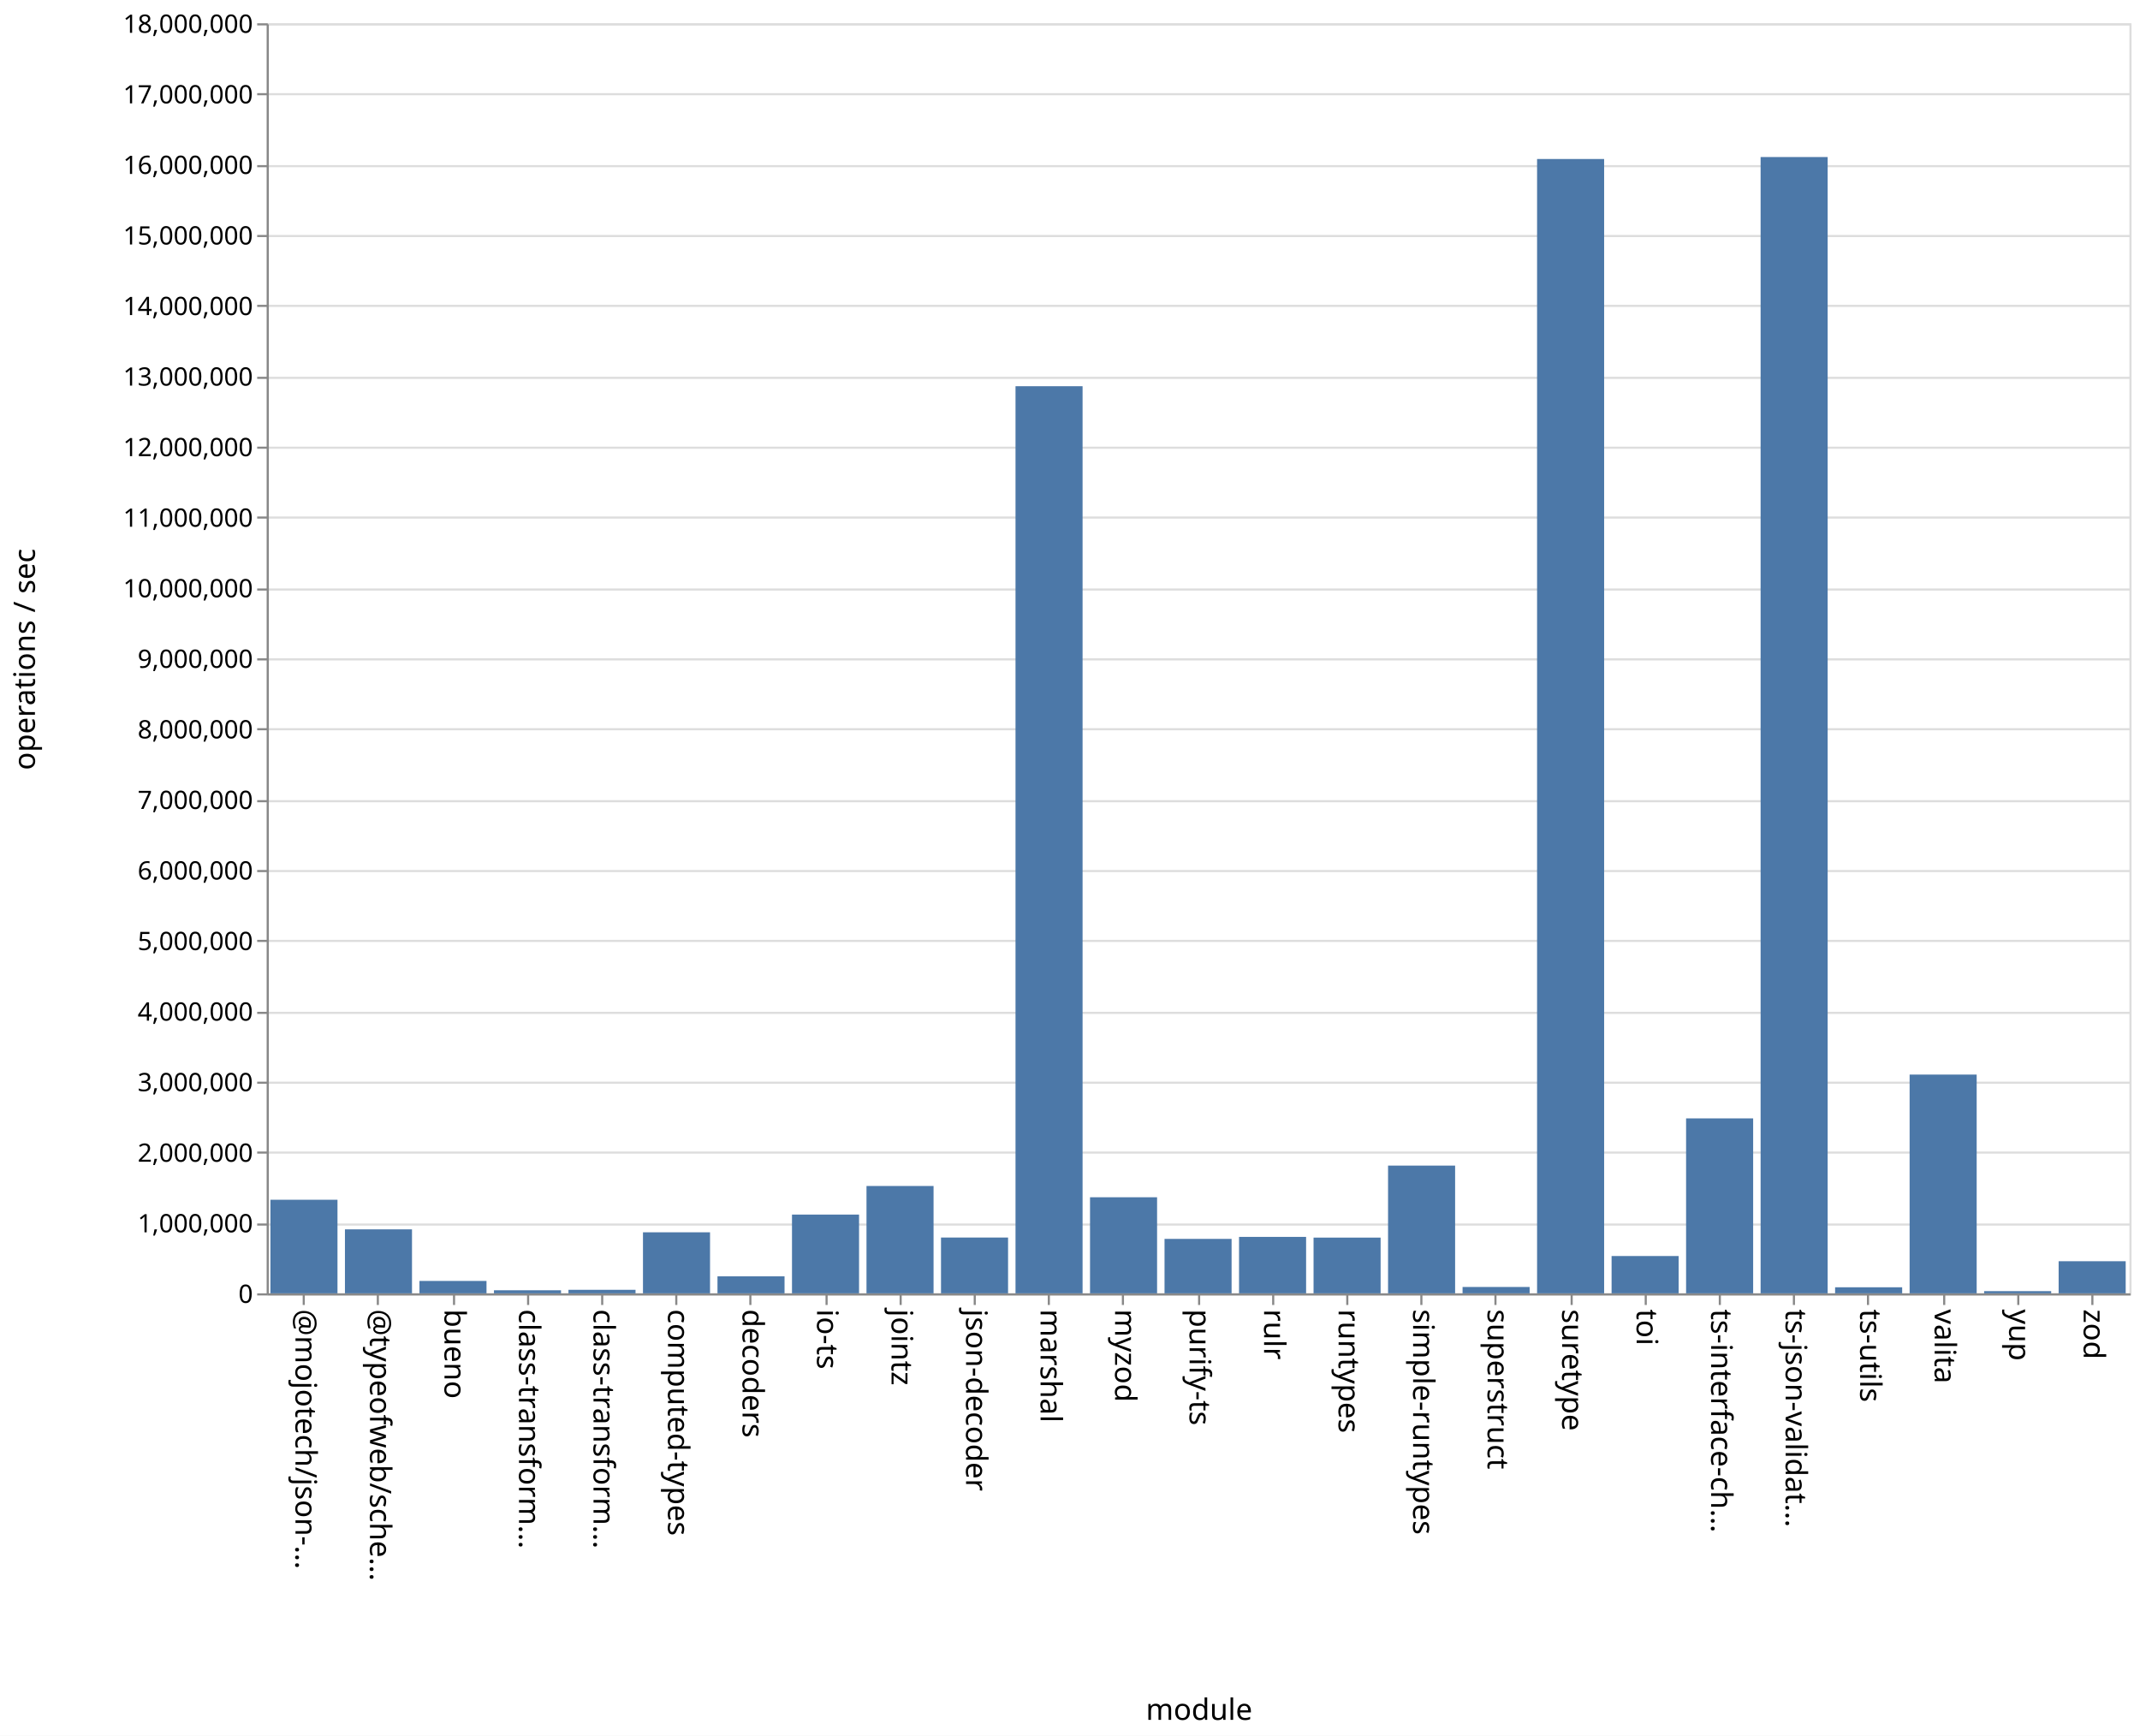
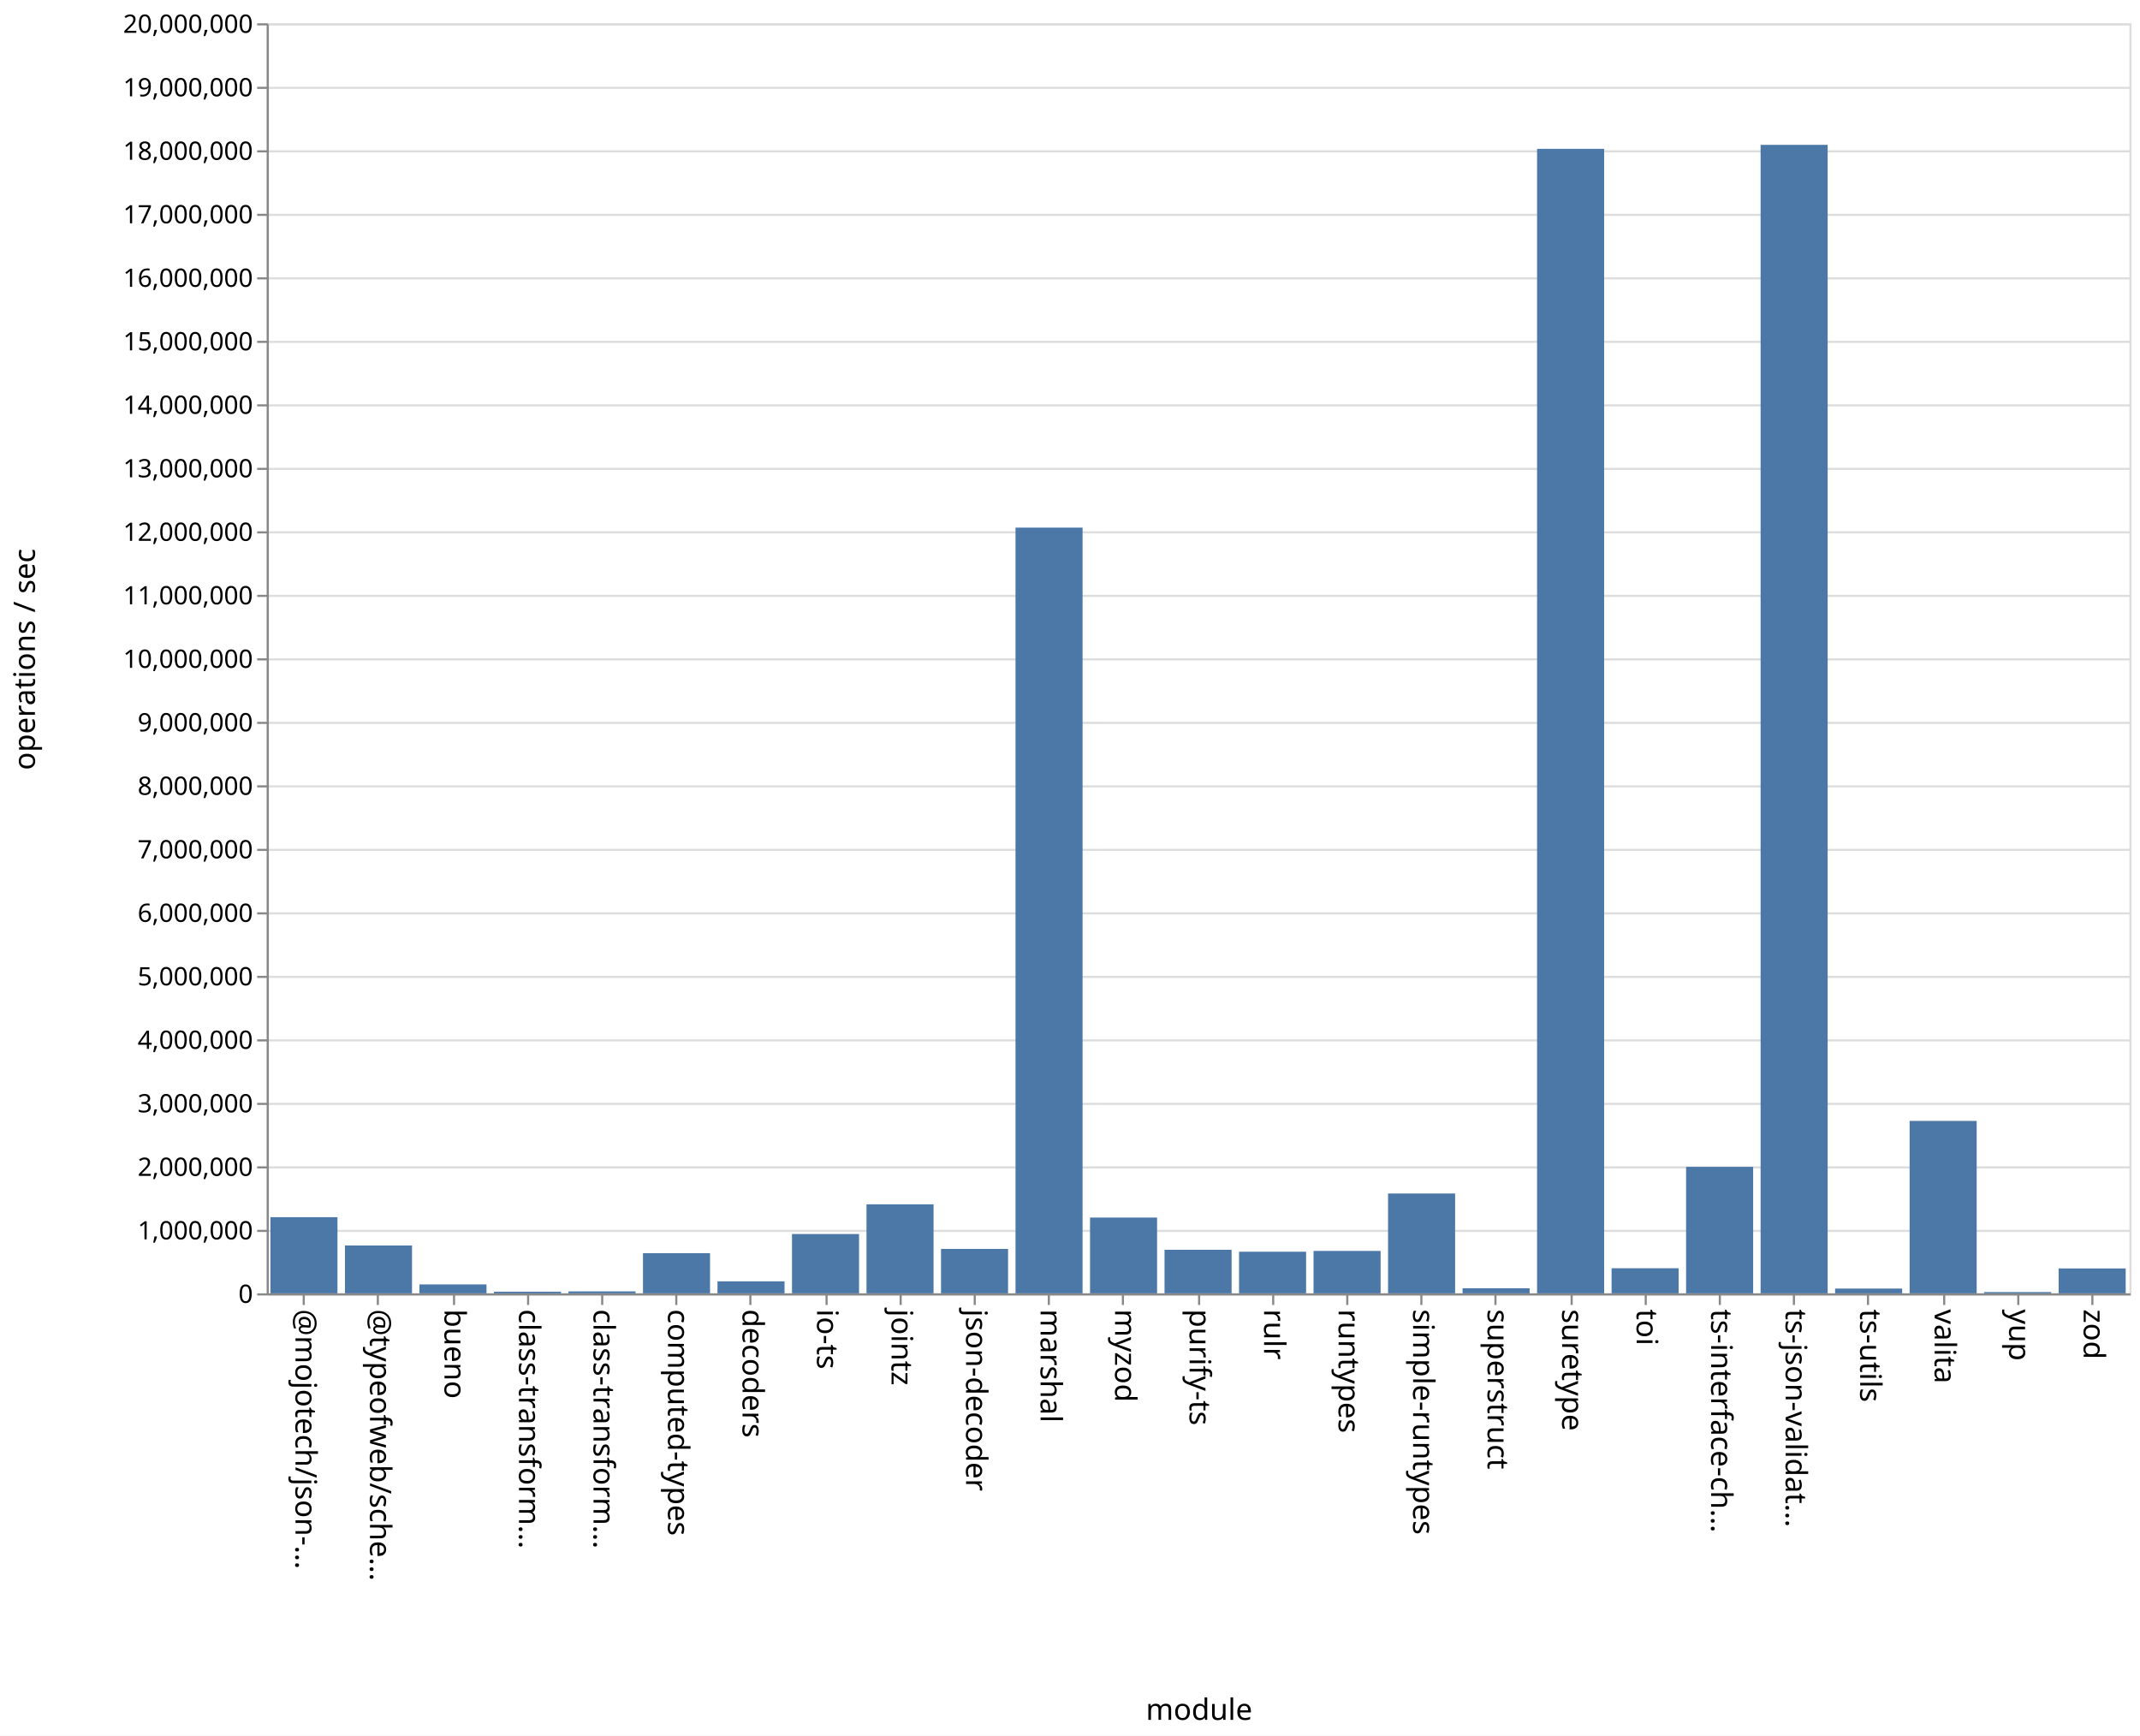
<svg xmlns="http://www.w3.org/2000/svg" class="marks" width="1011" height="820">
  <path fill="#fff" d="M0 0h1011v820H0z" />
  <g class="mark-group role-frame root" aria-roledescription="group mark container" fill="none" stroke-miterlimit="10">
    <path class="background" aria-hidden="true" d="M126.5 11.5h880v600h-880z" stroke="#ddd" />
-     <g class="mark-group role-axis" aria-roledescription="axis" aria-label="Y-axis for a linear scale with values from 0 to 18,000,000">
+     <g class="mark-group role-axis" aria-roledescription="axis" aria-label="Y-axis for a linear scale with values from 0 to 20,000,000">
      <path class="background" aria-hidden="true" d="M126.5 11.5z" pointer-events="none" />
      <g class="mark-rule role-axis-grid" pointer-events="none" stroke="#ddd">
-         <path d="M126.5 611.5h880M126.5 578.5h880M126.5 544.5h880M126.5 511.5h880M126.5 478.5h880M126.5 444.5h880M126.5 411.5h880M126.5 378.5h880M126.5 344.5h880M126.5 311.5h880M126.5 278.5h880M126.5 244.5h880M126.5 211.5h880M126.5 178.5h880M126.5 144.5h880M126.5 111.5h880M126.5 78.5h880M126.5 44.5h880M126.5 11.5h880" />
+         <path d="M126.5 611.5h880M126.5 581.5h880M126.5 551.5h880M126.5 521.5h880M126.5 491.5h880M126.5 461.5h880M126.5 431.5h880M126.5 401.5h880M126.5 371.5h880M126.5 341.5h880M126.5 311.5h880M126.5 281.5h880M126.5 251.5h880M126.5 221.5h880M126.5 191.5h880M126.5 161.5h880M126.5 131.5h880M126.5 101.5h880M126.5 71.5h880M126.5 41.5h880M126.5 11.5h880" />
      </g>
    </g>
    <g class="mark-group role-axis" aria-roledescription="axis" aria-label="X-axis titled 'module' for a discrete scale with 25 values: @mojotech/json-type-validation, @typeofweb/schema, bueno, class-transformer-validator-async, class-transformer-validator-sync, ending with zod">
      <path class="background" aria-hidden="true" d="M126.5 611.5z" pointer-events="none" />
      <g class="mark-rule role-axis-tick" pointer-events="none" stroke="#888">
        <path d="M143.5 611.5v5M178.5 611.5v5M214.5 611.5v5M249.5 611.5v5M284.5 611.5v5M319.5 611.5v5M354.5 611.5v5M390.5 611.5v5M425.5 611.5v5M460.5 611.5v5M495.5 611.5v5M530.5 611.5v5M566.5 611.5v5M601.5 611.5v5M636.5 611.5v5M671.5 611.5v5M706.5 611.5v5M742.5 611.5v5M777.5 611.5v5M812.5 611.5v5M847.5 611.5v5M882.5 611.5v5M918.5 611.5v5M953.5 611.5v5M988.5 611.5v5" />
      </g>
      <g class="mark-text role-axis-label" pointer-events="none" font-family="sans-serif" font-size="14" fill="#000">
        <text transform="rotate(90 -239.45 379.05)">@mojotech/json-…</text>
        <text transform="rotate(90 -221.85 396.65)">@typeofweb/sche…</text>
        <text transform="rotate(90 -204.25 414.25)">bueno</text>
        <text transform="rotate(90 -186.65 431.85)">class-transform…</text>
        <text transform="rotate(90 -169.05 449.45)">class-transform…</text>
        <text transform="rotate(90 -151.45 467.05)">computed-types</text>
        <text transform="rotate(90 -133.85 484.65)">decoders</text>
        <text transform="rotate(90 -116.25 502.25)">io-ts</text>
        <text transform="rotate(90 -98.65 519.85)">jointz</text>
        <text transform="rotate(90 -81.05 537.45)">json-decoder</text>
        <text transform="rotate(90 -63.45 555.05)">marshal</text>
        <text transform="rotate(90 -45.85 572.65)">myzod</text>
        <text transform="rotate(90 -28.25 590.25)">purify-ts</text>
        <text transform="rotate(90 -10.65 607.85)">rulr</text>
        <text transform="rotate(90 6.95 625.45)">runtypes</text>
        <text transform="rotate(90 24.55 643.05)">simple-runtypes</text>
        <text transform="rotate(90 42.15 660.65)">superstruct</text>
        <text transform="rotate(90 59.75 678.25)">suretype</text>
        <text transform="rotate(90 77.35 695.85)">toi</text>
        <text transform="rotate(90 94.95 713.45)">ts-interface-ch…</text>
        <text transform="rotate(90 112.55 731.05)">ts-json-validat…</text>
        <text transform="rotate(90 130.15 748.65)">ts-utils</text>
        <text transform="rotate(90 147.75 766.25)">valita</text>
        <text transform="rotate(90 165.35 783.85)">yup</text>
        <text transform="rotate(90 182.95 801.45)">zod</text>
      </g>
      <path stroke="#888" d="M126.5 611.5h880" class="mark-rule role-axis-domain" pointer-events="none" />
      <text text-anchor="middle" transform="translate(566.5 812.5)" font-family="sans-serif" font-size="14" fill="#000" class="mark-text role-axis-title" pointer-events="none">module</text>
    </g>
-     <g class="mark-group role-axis" aria-roledescription="axis" aria-label="Y-axis titled 'operations / sec' for a linear scale with values from 0 to 18,000,000">
+     <g class="mark-group role-axis" aria-roledescription="axis" aria-label="Y-axis titled 'operations / sec' for a linear scale with values from 0 to 20,000,000">
      <path class="background" aria-hidden="true" d="M126.5 11.5z" pointer-events="none" />
      <g class="mark-rule role-axis-tick" pointer-events="none" stroke="#888">
-         <path d="M126.5 611.5h-5M126.5 578.5h-5M126.5 544.5h-5M126.5 511.5h-5M126.5 478.5h-5M126.5 444.5h-5M126.5 411.5h-5M126.5 378.5h-5M126.5 344.5h-5M126.5 311.5h-5M126.5 278.5h-5M126.5 244.5h-5M126.5 211.5h-5M126.5 178.5h-5M126.5 144.5h-5M126.5 111.5h-5M126.5 78.5h-5M126.5 44.5h-5M126.5 11.5h-5" />
+         <path d="M126.5 611.5h-5M126.5 581.5h-5M126.5 551.5h-5M126.5 521.5h-5M126.5 491.5h-5M126.5 461.5h-5M126.5 431.5h-5M126.5 401.5h-5M126.5 371.5h-5M126.5 341.5h-5M126.5 311.5h-5M126.5 281.5h-5M126.5 251.5h-5M126.5 221.5h-5M126.5 191.5h-5M126.5 161.5h-5M126.5 131.5h-5M126.5 101.5h-5M126.5 71.5h-5M126.5 41.5h-5M126.5 11.5h-5" />
      </g>
      <g class="mark-text role-axis-label" pointer-events="none" text-anchor="end" font-family="sans-serif" font-size="12" fill="#000">
        <text transform="translate(119.5 615.5)">0</text>
-         <text transform="translate(119.5 582.167)">1,000,000</text>
-         <text transform="translate(119.5 548.833)">2,000,000</text>
-         <text transform="translate(119.5 515.5)">3,000,000</text>
-         <text transform="translate(119.5 482.167)">4,000,000</text>
-         <text transform="translate(119.5 448.833)">5,000,000</text>
-         <text transform="translate(119.5 415.5)">6,000,000</text>
-         <text transform="translate(119.5 382.167)">7,000,000</text>
-         <text transform="translate(119.5 348.833)">8,000,000</text>
-         <text transform="translate(119.5 315.5)">9,000,000</text>
-         <text transform="translate(119.5 282.167)">10,000,000</text>
-         <text transform="translate(119.5 248.833)">11,000,000</text>
-         <text transform="translate(119.5 215.5)">12,000,000</text>
-         <text transform="translate(119.5 182.167)">13,000,000</text>
-         <text transform="translate(119.5 148.833)">14,000,000</text>
-         <text transform="translate(119.5 115.5)">15,000,000</text>
-         <text transform="translate(119.5 82.167)">16,000,000</text>
-         <text transform="translate(119.5 48.833)">17,000,000</text>
-         <text transform="translate(119.5 15.5)">18,000,000</text>
+         <text transform="translate(119.5 585.5)">1,000,000</text>
+         <text transform="translate(119.5 555.5)">2,000,000</text>
+         <text transform="translate(119.5 525.5)">3,000,000</text>
+         <text transform="translate(119.5 495.5)">4,000,000</text>
+         <text transform="translate(119.5 465.5)">5,000,000</text>
+         <text transform="translate(119.5 435.5)">6,000,000</text>
+         <text transform="translate(119.5 405.5)">7,000,000</text>
+         <text transform="translate(119.5 375.5)">8,000,000</text>
+         <text transform="translate(119.5 345.5)">9,000,000</text>
+         <text transform="translate(119.5 315.5)">10,000,000</text>
+         <text transform="translate(119.5 285.5)">11,000,000</text>
+         <text transform="translate(119.5 255.5)">12,000,000</text>
+         <text transform="translate(119.5 225.5)">13,000,000</text>
+         <text transform="translate(119.5 195.5)">14,000,000</text>
+         <text transform="translate(119.5 165.5)">15,000,000</text>
+         <text transform="translate(119.5 135.5)">16,000,000</text>
+         <text transform="translate(119.5 105.5)">17,000,000</text>
+         <text transform="translate(119.5 75.5)">18,000,000</text>
+         <text transform="translate(119.5 45.5)">19,000,000</text>
+         <text transform="translate(119.5 15.5)">20,000,000</text>
      </g>
      <path stroke="#888" d="M126.5 611.5v-600" class="mark-rule role-axis-domain" pointer-events="none" />
      <text text-anchor="middle" transform="rotate(-90 164 147.5)" font-family="sans-serif" font-size="14" fill="#000" class="mark-text role-axis-title" pointer-events="none">operations / sec</text>
    </g>
    <g class="mark-rect role-mark marks" aria-roledescription="rect mark container" fill="#4c78a8">
-       <path d="M198.16 605.142h31.68V611h-31.68zM233.36 609.553h31.68V611h-31.68zM268.56 609.332h31.68V611h-31.68zM303.76 582.166h31.68V611h-31.68zM338.96 602.968h31.68V611h-31.68zM374.16 573.791h31.68V611h-31.68zM409.36 560.284h31.68V611h-31.68zM444.56 584.638h31.68V611h-31.68zM479.76 182.456h31.68V611h-31.68zM127.76 566.788h31.68V611h-31.68zM514.96 565.612h31.68V611h-31.68zM550.16 585.276h31.68V611h-31.68zM585.36 584.333h31.68V611h-31.68zM620.56 584.672h31.68V611h-31.68zM655.76 550.654h31.68V611h-31.68zM690.96 607.997h31.68V611h-31.68zM726.16 75.115h31.68V611h-31.68zM761.36 593.37h31.68V611h-31.68zM796.56 528.352h31.68V611h-31.68zM831.76 74.19h31.68V611h-31.68zM866.96 608.137h31.68V611h-31.68zM162.96 580.774h31.68V611h-31.68zM902.16 507.654h31.68V611h-31.68zM937.36 609.962h31.68V611h-31.68zM972.56 595.83h31.68V611h-31.68z" />
+       <path d="M198.16 606.78h31.68V611h-31.68zM233.36 610.223h31.68V611h-31.68zM268.56 610.077h31.68V611h-31.68zM303.76 592.02h31.68V611h-31.68zM338.96 605.326h31.68V611h-31.68zM374.16 582.973h31.68V611h-31.68zM409.36 568.951h31.68V611h-31.68zM444.56 590.013h31.68V611h-31.68zM479.76 249.26h31.68V611h-31.68zM127.76 575.022h31.68V611h-31.68zM514.96 575.199h31.68V611h-31.68zM550.16 590.425h31.68V611h-31.68zM585.36 591.34h31.68V611h-31.68zM620.56 590.963h31.68V611h-31.68zM655.76 563.834h31.68V611h-31.68zM690.96 608.6h31.68v2.4h-31.68zM726.16 70.312h31.68V611h-31.68zM761.36 599.136h31.68V611h-31.68zM796.56 551.24h31.68V611h-31.68zM831.76 68.433h31.68V611h-31.68zM866.96 608.743h31.68V611h-31.68zM162.96 588.386h31.68V611h-31.68zM902.16 529.54h31.68V611h-31.68zM937.36 610.386h31.68V611h-31.68zM972.56 599.241h31.68V611h-31.68z" />
    </g>
  </g>
</svg>
